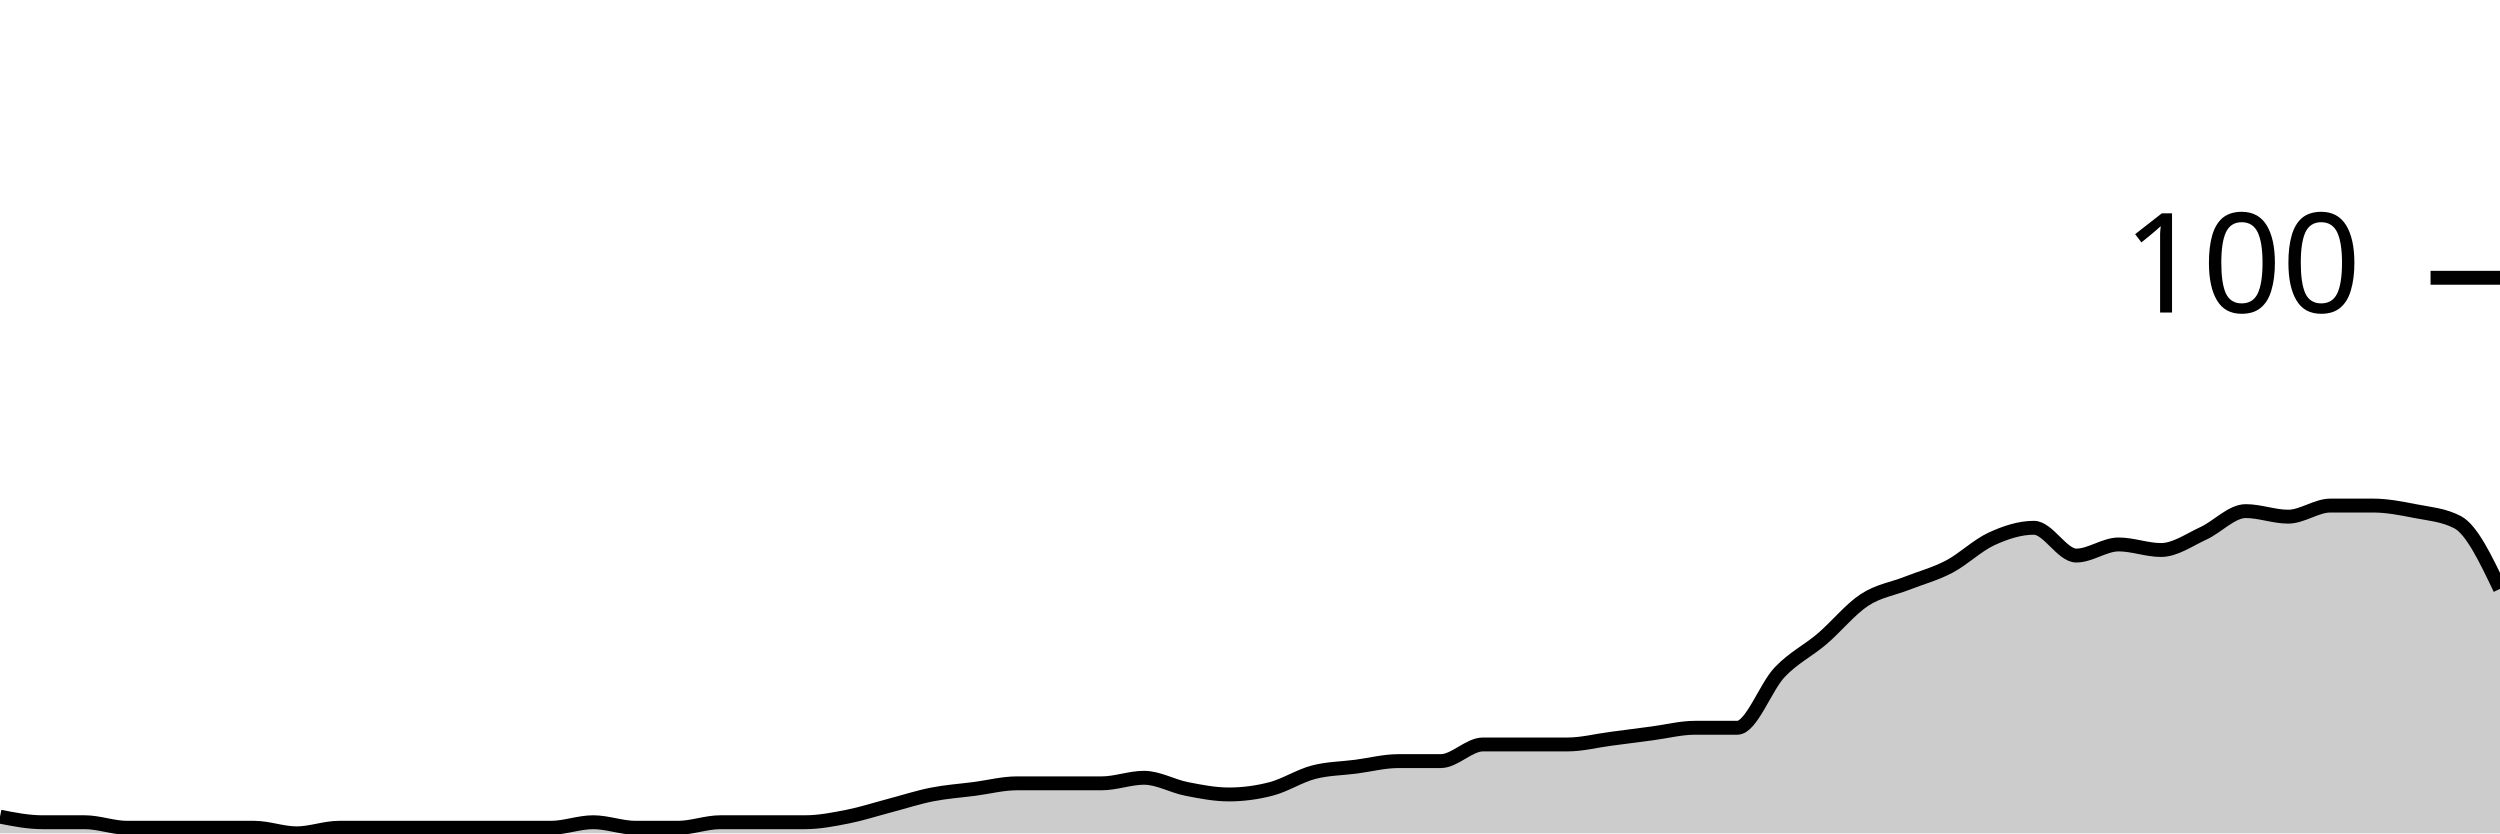
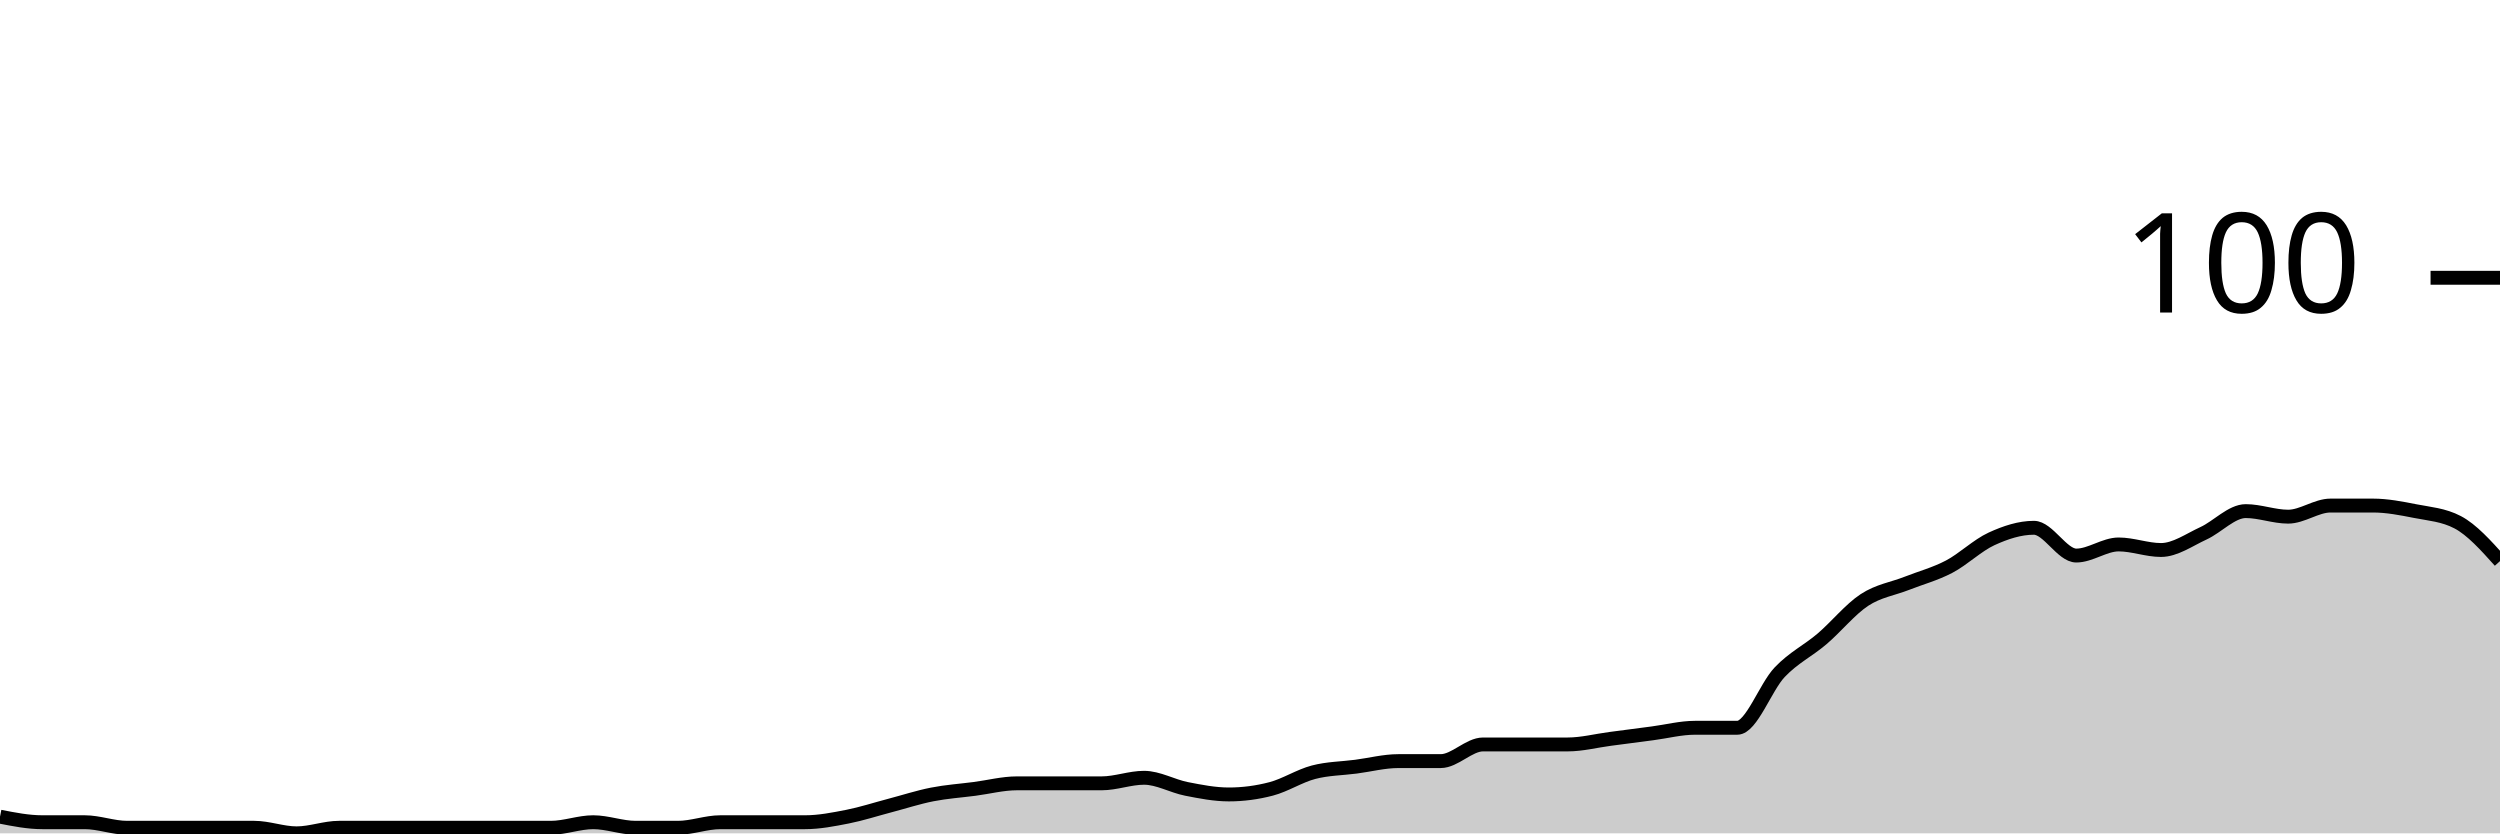
<svg xmlns="http://www.w3.org/2000/svg" viewBox="0 0 180 60">
  <g transform="translate(0,20)">
-     <path class="area" fill="rgba(0, 0, 0, 0.2)" d="M0,38.8C1.017,39,2.034,39.2,3.051,39.2C4.068,39.2,5.085,39.2,6.102,39.2C7.119,39.2,8.136,39.6,9.153,39.6C10.169,39.6,11.186,39.6,12.203,39.6C13.22,39.6,14.237,39.6,15.254,39.6C16.271,39.6,17.288,39.6,18.305,39.6C19.322,39.6,20.339,40,21.356,40C22.373,40,23.39,39.6,24.407,39.6C25.424,39.6,26.441,39.6,27.458,39.6C28.475,39.6,29.492,39.6,30.508,39.6C31.525,39.6,32.542,39.6,33.559,39.6C34.576,39.6,35.593,39.6,36.61,39.6C37.627,39.6,38.644,39.6,39.661,39.6C40.678,39.6,41.695,39.2,42.712,39.2C43.729,39.2,44.746,39.6,45.763,39.6C46.78,39.6,47.797,39.6,48.814,39.6C49.831,39.6,50.847,39.2,51.864,39.2C52.881,39.2,53.898,39.2,54.915,39.2C55.932,39.2,56.949,39.2,57.966,39.2C58.983,39.2,60,39,61.017,38.8C62.034,38.6,63.051,38.267,64.068,38C65.085,37.733,66.102,37.4,67.119,37.2C68.136,37,69.153,36.933,70.169,36.8C71.186,36.667,72.203,36.4,73.22,36.4C74.237,36.4,75.254,36.4,76.271,36.4C77.288,36.4,78.305,36.4,79.322,36.4C80.339,36.4,81.356,36,82.373,36C83.39,36,84.407,36.6,85.424,36.8C86.441,37,87.458,37.2,88.475,37.2C89.492,37.2,90.508,37.067,91.525,36.8C92.542,36.533,93.559,35.867,94.576,35.6C95.593,35.333,96.61,35.333,97.627,35.2C98.644,35.067,99.661,34.8,100.678,34.8C101.695,34.8,102.712,34.8,103.729,34.8C104.746,34.8,105.763,33.6,106.78,33.6C107.797,33.6,108.814,33.6,109.831,33.6C110.847,33.6,111.864,33.6,112.881,33.6C113.898,33.6,114.915,33.333,115.932,33.2C116.949,33.067,117.966,32.933,118.983,32.8C120,32.667,121.017,32.4,122.034,32.4C123.051,32.4,124.068,32.4,125.085,32.4C126.102,32.4,127.119,29.467,128.136,28.4C129.153,27.333,130.169,26.867,131.186,26C132.203,25.133,133.22,23.867,134.237,23.2C135.254,22.533,136.271,22.4,137.288,22C138.305,21.6,139.322,21.333,140.339,20.8C141.356,20.267,142.373,19.267,143.39,18.8C144.407,18.333,145.424,18,146.441,18C147.458,18,148.475,20,149.492,20C150.508,20,151.525,19.2,152.542,19.2C153.559,19.2,154.576,19.6,155.593,19.6C156.61,19.6,157.627,18.867,158.644,18.4C159.661,17.933,160.678,16.8,161.695,16.8C162.712,16.8,163.729,17.2,164.746,17.2C165.763,17.2,166.78,16.4,167.797,16.4C168.814,16.4,169.831,16.4,170.847,16.4C171.864,16.4,172.881,16.6,173.898,16.8C174.915,17,175.932,17.067,176.949,17.6C177.966,18.133,178.983,20.267,180,22.4L180,40C178.983,40,177.966,40,176.949,40C175.932,40,174.915,40,173.898,40C172.881,40,171.864,40,170.847,40C169.831,40,168.814,40,167.797,40C166.78,40,165.763,40,164.746,40C163.729,40,162.712,40,161.695,40C160.678,40,159.661,40,158.644,40C157.627,40,156.61,40,155.593,40C154.576,40,153.559,40,152.542,40C151.525,40,150.508,40,149.492,40C148.475,40,147.458,40,146.441,40C145.424,40,144.407,40,143.39,40C142.373,40,141.356,40,140.339,40C139.322,40,138.305,40,137.288,40C136.271,40,135.254,40,134.237,40C133.22,40,132.203,40,131.186,40C130.169,40,129.153,40,128.136,40C127.119,40,126.102,40,125.085,40C124.068,40,123.051,40,122.034,40C121.017,40,120,40,118.983,40C117.966,40,116.949,40,115.932,40C114.915,40,113.898,40,112.881,40C111.864,40,110.847,40,109.831,40C108.814,40,107.797,40,106.78,40C105.763,40,104.746,40,103.729,40C102.712,40,101.695,40,100.678,40C99.661,40,98.644,40,97.627,40C96.61,40,95.593,40,94.576,40C93.559,40,92.542,40,91.525,40C90.508,40,89.492,40,88.475,40C87.458,40,86.441,40,85.424,40C84.407,40,83.39,40,82.373,40C81.356,40,80.339,40,79.322,40C78.305,40,77.288,40,76.271,40C75.254,40,74.237,40,73.22,40C72.203,40,71.186,40,70.169,40C69.153,40,68.136,40,67.119,40C66.102,40,65.085,40,64.068,40C63.051,40,62.034,40,61.017,40C60,40,58.983,40,57.966,40C56.949,40,55.932,40,54.915,40C53.898,40,52.881,40,51.864,40C50.847,40,49.831,40,48.814,40C47.797,40,46.78,40,45.763,40C44.746,40,43.729,40,42.712,40C41.695,40,40.678,40,39.661,40C38.644,40,37.627,40,36.61,40C35.593,40,34.576,40,33.559,40C32.542,40,31.525,40,30.508,40C29.492,40,28.475,40,27.458,40C26.441,40,25.424,40,24.407,40C23.39,40,22.373,40,21.356,40C20.339,40,19.322,40,18.305,40C17.288,40,16.271,40,15.254,40C14.237,40,13.22,40,12.203,40C11.186,40,10.169,40,9.153,40C8.136,40,7.119,40,6.102,40C5.085,40,4.068,40,3.051,40C2.034,40,1.017,40,0,40Z" />
-     <path class="line" stroke="black" fill="none" d="M0,38.8C1.017,39,2.034,39.2,3.051,39.2C4.068,39.2,5.085,39.2,6.102,39.2C7.119,39.2,8.136,39.6,9.153,39.6C10.169,39.6,11.186,39.6,12.203,39.6C13.22,39.6,14.237,39.6,15.254,39.6C16.271,39.6,17.288,39.6,18.305,39.6C19.322,39.6,20.339,40,21.356,40C22.373,40,23.39,39.6,24.407,39.6C25.424,39.6,26.441,39.6,27.458,39.6C28.475,39.6,29.492,39.6,30.508,39.6C31.525,39.6,32.542,39.6,33.559,39.6C34.576,39.6,35.593,39.6,36.61,39.6C37.627,39.6,38.644,39.6,39.661,39.6C40.678,39.6,41.695,39.2,42.712,39.2C43.729,39.2,44.746,39.6,45.763,39.6C46.78,39.6,47.797,39.6,48.814,39.6C49.831,39.6,50.847,39.2,51.864,39.2C52.881,39.2,53.898,39.2,54.915,39.2C55.932,39.2,56.949,39.2,57.966,39.2C58.983,39.2,60,39,61.017,38.8C62.034,38.6,63.051,38.267,64.068,38C65.085,37.733,66.102,37.4,67.119,37.2C68.136,37,69.153,36.933,70.169,36.8C71.186,36.667,72.203,36.4,73.22,36.4C74.237,36.4,75.254,36.4,76.271,36.4C77.288,36.4,78.305,36.4,79.322,36.4C80.339,36.4,81.356,36,82.373,36C83.39,36,84.407,36.6,85.424,36.8C86.441,37,87.458,37.2,88.475,37.2C89.492,37.2,90.508,37.067,91.525,36.8C92.542,36.533,93.559,35.867,94.576,35.6C95.593,35.333,96.61,35.333,97.627,35.2C98.644,35.067,99.661,34.8,100.678,34.8C101.695,34.8,102.712,34.8,103.729,34.8C104.746,34.8,105.763,33.6,106.78,33.6C107.797,33.6,108.814,33.6,109.831,33.6C110.847,33.6,111.864,33.6,112.881,33.6C113.898,33.6,114.915,33.333,115.932,33.2C116.949,33.067,117.966,32.933,118.983,32.8C120,32.667,121.017,32.4,122.034,32.4C123.051,32.4,124.068,32.4,125.085,32.4C126.102,32.4,127.119,29.467,128.136,28.4C129.153,27.333,130.169,26.867,131.186,26C132.203,25.133,133.22,23.867,134.237,23.2C135.254,22.533,136.271,22.4,137.288,22C138.305,21.6,139.322,21.333,140.339,20.8C141.356,20.267,142.373,19.267,143.39,18.8C144.407,18.333,145.424,18,146.441,18C147.458,18,148.475,20,149.492,20C150.508,20,151.525,19.2,152.542,19.2C153.559,19.2,154.576,19.6,155.593,19.6C156.61,19.6,157.627,18.867,158.644,18.4C159.661,17.933,160.678,16.8,161.695,16.8C162.712,16.8,163.729,17.2,164.746,17.2C165.763,17.2,166.78,16.4,167.797,16.4C168.814,16.4,169.831,16.4,170.847,16.4C171.864,16.4,172.881,16.6,173.898,16.8C174.915,17,175.932,17.067,176.949,17.6C177.966,18.133,178.983,20.267,180,22.4" />
+     <path class="area" fill="rgba(0, 0, 0, 0.2)" d="M0,38.8C1.017,39,2.034,39.2,3.051,39.2C4.068,39.2,5.085,39.2,6.102,39.2C7.119,39.2,8.136,39.6,9.153,39.6C10.169,39.6,11.186,39.6,12.203,39.6C13.22,39.6,14.237,39.6,15.254,39.6C16.271,39.6,17.288,39.6,18.305,39.6C19.322,39.6,20.339,40,21.356,40C22.373,40,23.39,39.6,24.407,39.6C25.424,39.6,26.441,39.6,27.458,39.6C28.475,39.6,29.492,39.6,30.508,39.6C31.525,39.6,32.542,39.6,33.559,39.6C34.576,39.6,35.593,39.6,36.61,39.6C37.627,39.6,38.644,39.6,39.661,39.6C40.678,39.6,41.695,39.2,42.712,39.2C43.729,39.2,44.746,39.6,45.763,39.6C46.78,39.6,47.797,39.6,48.814,39.6C49.831,39.6,50.847,39.2,51.864,39.2C52.881,39.2,53.898,39.2,54.915,39.2C55.932,39.2,56.949,39.2,57.966,39.2C58.983,39.2,60,39,61.017,38.8C62.034,38.6,63.051,38.267,64.068,38C65.085,37.733,66.102,37.4,67.119,37.2C68.136,37,69.153,36.933,70.169,36.8C71.186,36.667,72.203,36.4,73.22,36.4C74.237,36.4,75.254,36.4,76.271,36.4C77.288,36.4,78.305,36.4,79.322,36.4C80.339,36.4,81.356,36,82.373,36C83.39,36,84.407,36.6,85.424,36.8C86.441,37,87.458,37.2,88.475,37.2C89.492,37.2,90.508,37.067,91.525,36.8C92.542,36.533,93.559,35.867,94.576,35.6C95.593,35.333,96.61,35.333,97.627,35.2C98.644,35.067,99.661,34.8,100.678,34.8C101.695,34.8,102.712,34.8,103.729,34.8C104.746,34.8,105.763,33.6,106.78,33.6C107.797,33.6,108.814,33.6,109.831,33.6C110.847,33.6,111.864,33.6,112.881,33.6C113.898,33.6,114.915,33.333,115.932,33.2C116.949,33.067,117.966,32.933,118.983,32.8C120,32.667,121.017,32.4,122.034,32.4C123.051,32.4,124.068,32.4,125.085,32.4C126.102,32.4,127.119,29.467,128.136,28.4C129.153,27.333,130.169,26.867,131.186,26C132.203,25.133,133.22,23.867,134.237,23.2C135.254,22.533,136.271,22.4,137.288,22C138.305,21.6,139.322,21.333,140.339,20.8C141.356,20.267,142.373,19.267,143.39,18.8C144.407,18.333,145.424,18,146.441,18C147.458,18,148.475,20,149.492,20C150.508,20,151.525,19.2,152.542,19.2C153.559,19.2,154.576,19.6,155.593,19.6C156.61,19.6,157.627,18.867,158.644,18.4C159.661,17.933,160.678,16.8,161.695,16.8C162.712,16.8,163.729,17.2,164.746,17.2C165.763,17.2,166.78,16.4,167.797,16.4C168.814,16.4,169.831,16.4,170.847,16.4C171.864,16.4,172.881,16.6,173.898,16.8C174.915,17,175.932,17.067,176.949,17.6C177.966,18.133,178.983,19.267,180,20.4L180,40C178.983,40,177.966,40,176.949,40C175.932,40,174.915,40,173.898,40C172.881,40,171.864,40,170.847,40C169.831,40,168.814,40,167.797,40C166.78,40,165.763,40,164.746,40C163.729,40,162.712,40,161.695,40C160.678,40,159.661,40,158.644,40C157.627,40,156.61,40,155.593,40C154.576,40,153.559,40,152.542,40C151.525,40,150.508,40,149.492,40C148.475,40,147.458,40,146.441,40C145.424,40,144.407,40,143.39,40C142.373,40,141.356,40,140.339,40C139.322,40,138.305,40,137.288,40C136.271,40,135.254,40,134.237,40C133.22,40,132.203,40,131.186,40C130.169,40,129.153,40,128.136,40C127.119,40,126.102,40,125.085,40C124.068,40,123.051,40,122.034,40C121.017,40,120,40,118.983,40C117.966,40,116.949,40,115.932,40C114.915,40,113.898,40,112.881,40C111.864,40,110.847,40,109.831,40C108.814,40,107.797,40,106.78,40C105.763,40,104.746,40,103.729,40C102.712,40,101.695,40,100.678,40C99.661,40,98.644,40,97.627,40C96.61,40,95.593,40,94.576,40C93.559,40,92.542,40,91.525,40C90.508,40,89.492,40,88.475,40C87.458,40,86.441,40,85.424,40C84.407,40,83.39,40,82.373,40C81.356,40,80.339,40,79.322,40C78.305,40,77.288,40,76.271,40C75.254,40,74.237,40,73.22,40C72.203,40,71.186,40,70.169,40C69.153,40,68.136,40,67.119,40C66.102,40,65.085,40,64.068,40C63.051,40,62.034,40,61.017,40C60,40,58.983,40,57.966,40C56.949,40,55.932,40,54.915,40C53.898,40,52.881,40,51.864,40C50.847,40,49.831,40,48.814,40C47.797,40,46.78,40,45.763,40C44.746,40,43.729,40,42.712,40C41.695,40,40.678,40,39.661,40C38.644,40,37.627,40,36.61,40C35.593,40,34.576,40,33.559,40C32.542,40,31.525,40,30.508,40C29.492,40,28.475,40,27.458,40C26.441,40,25.424,40,24.407,40C23.39,40,22.373,40,21.356,40C20.339,40,19.322,40,18.305,40C17.288,40,16.271,40,15.254,40C14.237,40,13.22,40,12.203,40C11.186,40,10.169,40,9.153,40C8.136,40,7.119,40,6.102,40C5.085,40,4.068,40,3.051,40C2.034,40,1.017,40,0,40Z" />
+     <path class="line" stroke="black" fill="none" d="M0,38.8C1.017,39,2.034,39.2,3.051,39.2C4.068,39.2,5.085,39.2,6.102,39.2C7.119,39.2,8.136,39.6,9.153,39.6C10.169,39.6,11.186,39.6,12.203,39.6C13.22,39.6,14.237,39.6,15.254,39.6C16.271,39.6,17.288,39.6,18.305,39.6C19.322,39.6,20.339,40,21.356,40C22.373,40,23.39,39.6,24.407,39.6C25.424,39.6,26.441,39.6,27.458,39.6C28.475,39.6,29.492,39.6,30.508,39.6C31.525,39.6,32.542,39.6,33.559,39.6C34.576,39.6,35.593,39.6,36.61,39.6C37.627,39.6,38.644,39.6,39.661,39.6C40.678,39.6,41.695,39.2,42.712,39.2C43.729,39.2,44.746,39.6,45.763,39.6C46.78,39.6,47.797,39.6,48.814,39.6C49.831,39.6,50.847,39.2,51.864,39.2C52.881,39.2,53.898,39.2,54.915,39.2C55.932,39.2,56.949,39.2,57.966,39.2C58.983,39.2,60,39,61.017,38.8C62.034,38.6,63.051,38.267,64.068,38C65.085,37.733,66.102,37.4,67.119,37.2C68.136,37,69.153,36.933,70.169,36.8C71.186,36.667,72.203,36.4,73.22,36.4C74.237,36.4,75.254,36.4,76.271,36.4C77.288,36.4,78.305,36.4,79.322,36.4C80.339,36.4,81.356,36,82.373,36C83.39,36,84.407,36.6,85.424,36.8C86.441,37,87.458,37.2,88.475,37.2C89.492,37.2,90.508,37.067,91.525,36.8C92.542,36.533,93.559,35.867,94.576,35.6C95.593,35.333,96.61,35.333,97.627,35.2C98.644,35.067,99.661,34.8,100.678,34.8C101.695,34.8,102.712,34.8,103.729,34.8C104.746,34.8,105.763,33.6,106.78,33.6C107.797,33.6,108.814,33.6,109.831,33.6C110.847,33.6,111.864,33.6,112.881,33.6C113.898,33.6,114.915,33.333,115.932,33.2C116.949,33.067,117.966,32.933,118.983,32.8C120,32.667,121.017,32.4,122.034,32.4C123.051,32.4,124.068,32.4,125.085,32.4C126.102,32.4,127.119,29.467,128.136,28.4C129.153,27.333,130.169,26.867,131.186,26C132.203,25.133,133.22,23.867,134.237,23.2C135.254,22.533,136.271,22.4,137.288,22C138.305,21.6,139.322,21.333,140.339,20.8C141.356,20.267,142.373,19.267,143.39,18.8C144.407,18.333,145.424,18,146.441,18C147.458,18,148.475,20,149.492,20C150.508,20,151.525,19.2,152.542,19.2C153.559,19.2,154.576,19.6,155.593,19.6C156.61,19.6,157.627,18.867,158.644,18.4C159.661,17.933,160.678,16.8,161.695,16.8C162.712,16.8,163.729,17.2,164.746,17.2C165.763,17.2,166.78,16.4,167.797,16.4C168.814,16.4,169.831,16.4,170.847,16.4C171.864,16.4,172.881,16.6,173.898,16.8C174.915,17,175.932,17.067,176.949,17.6C177.966,18.133,178.983,19.267,180,20.4" />
    <path class="axis-ceiling" stroke-width="1" stroke="black" fill="none" d="M175,0L180,0" />
    <text class="axis-ceiling-label" font-family="sans-serif" text-anchor="end" font-size="10px" x="170" y="2.5">100</text>
  </g>
</svg>
